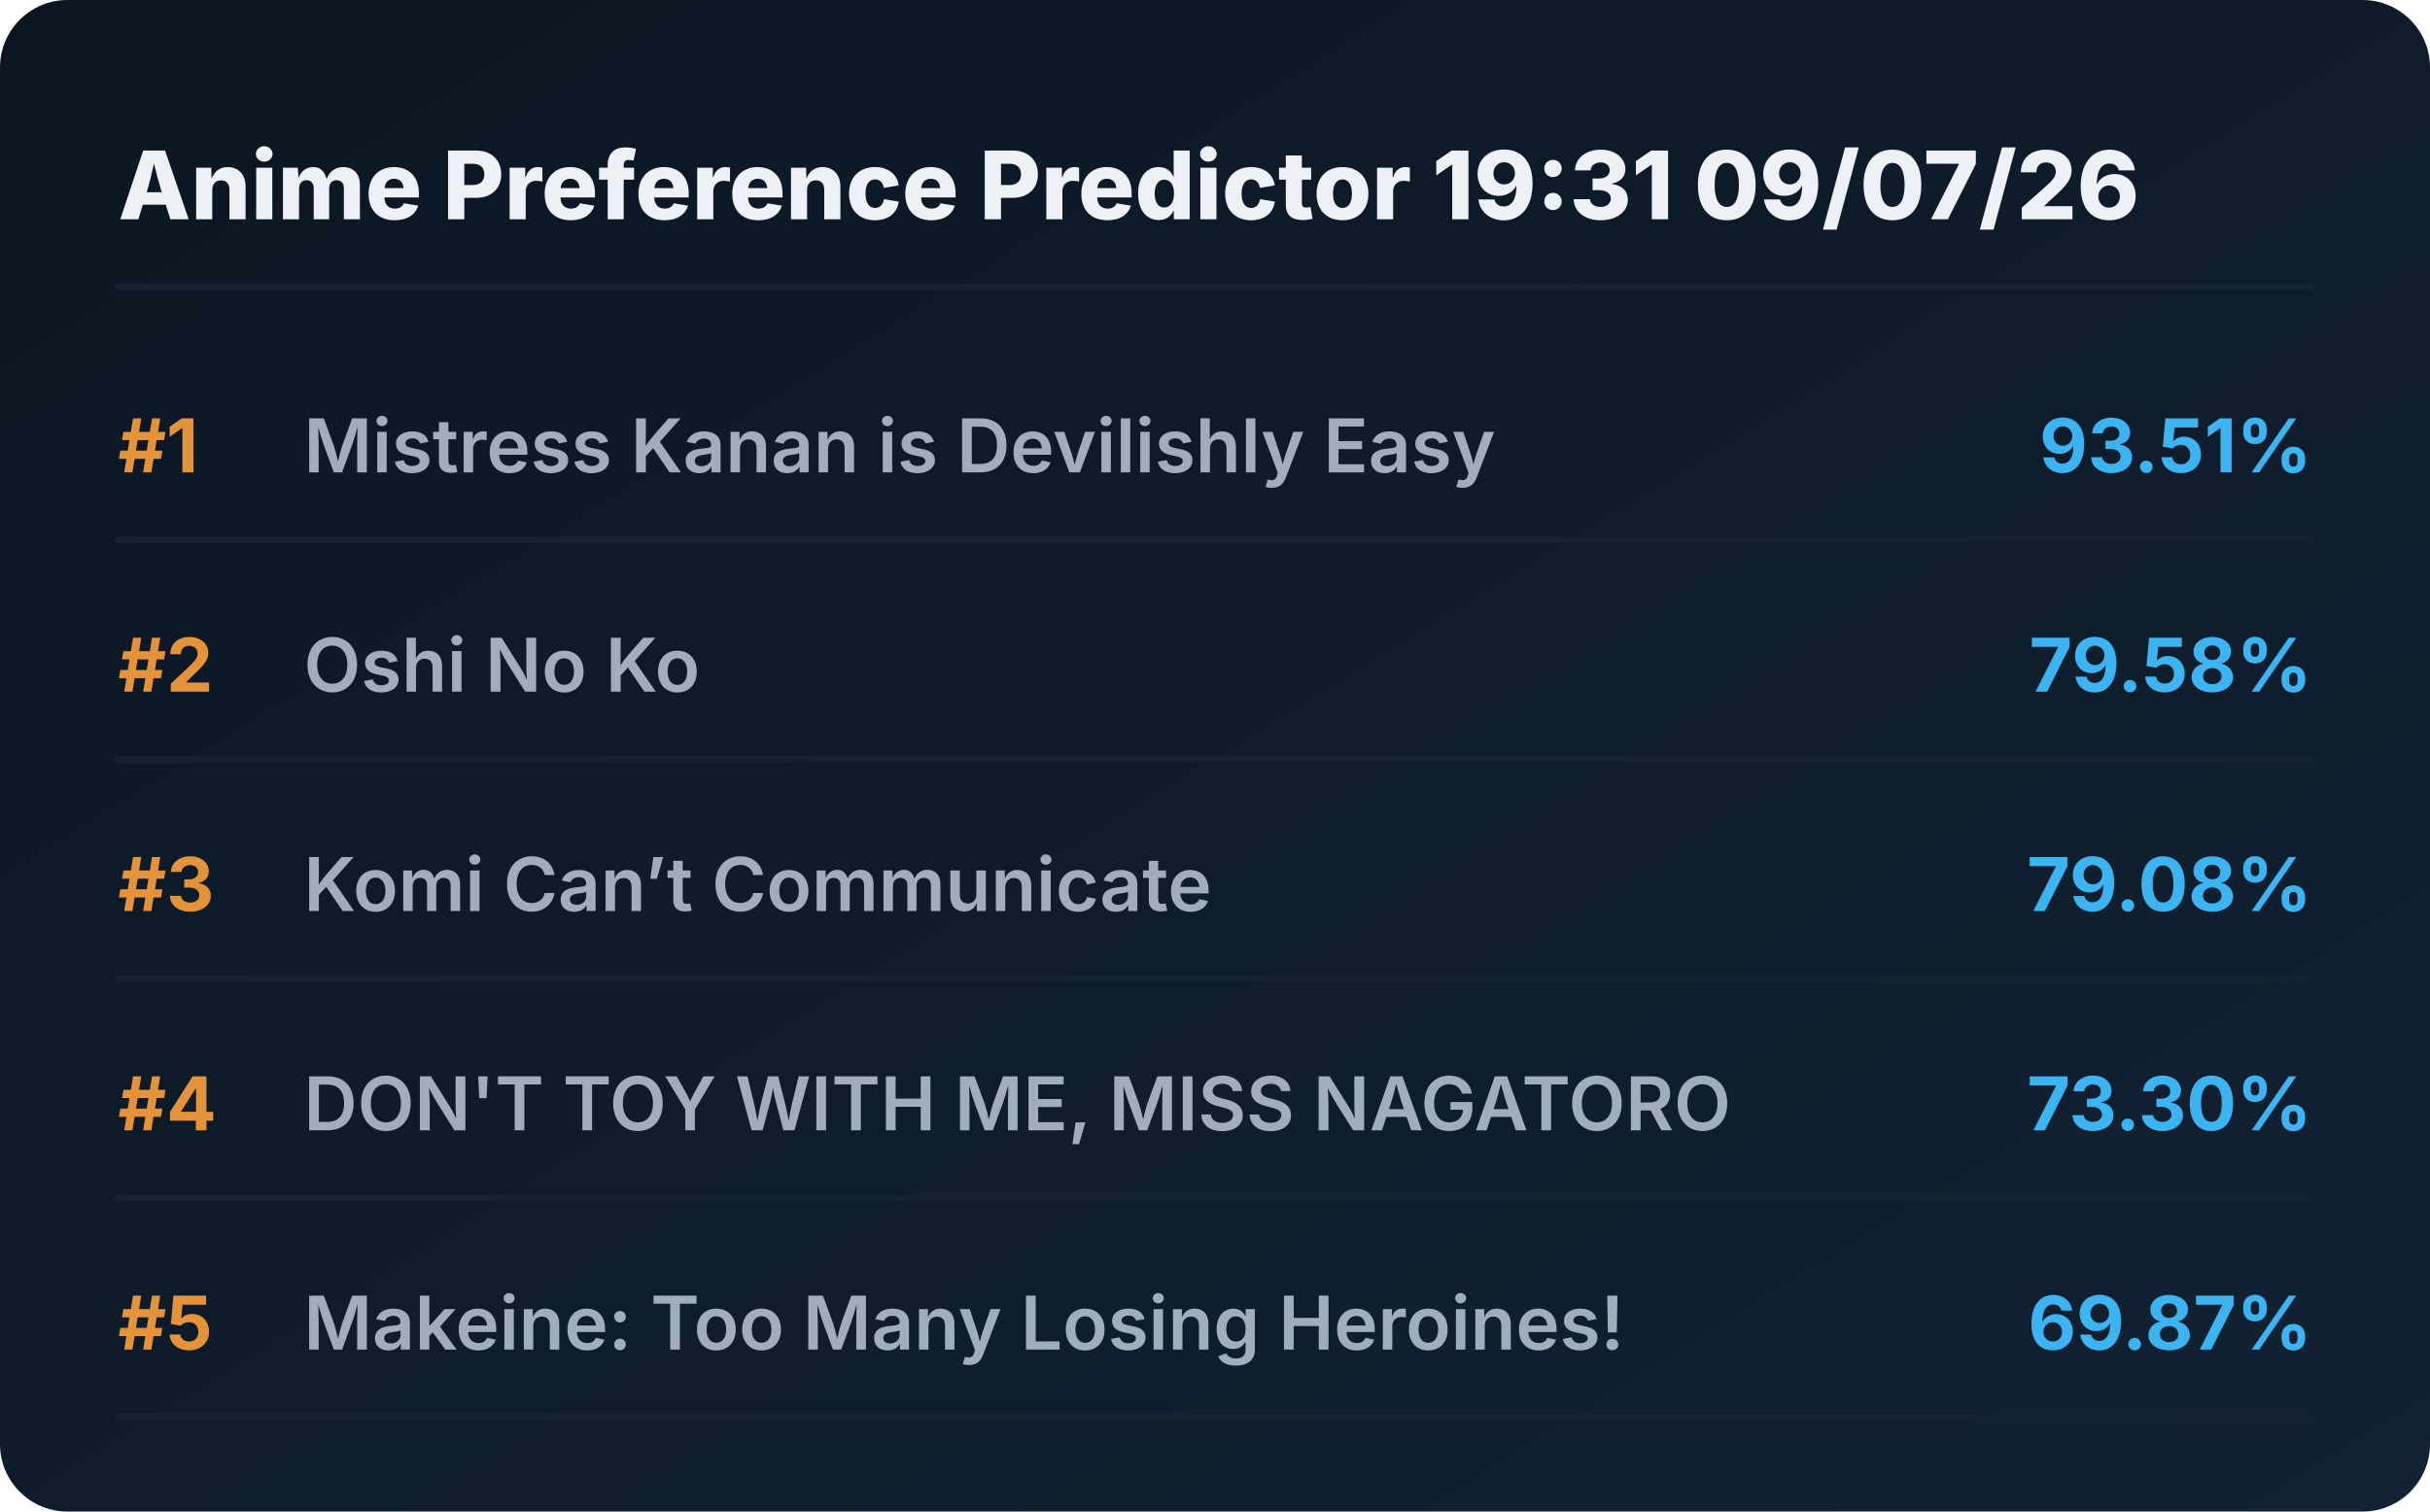
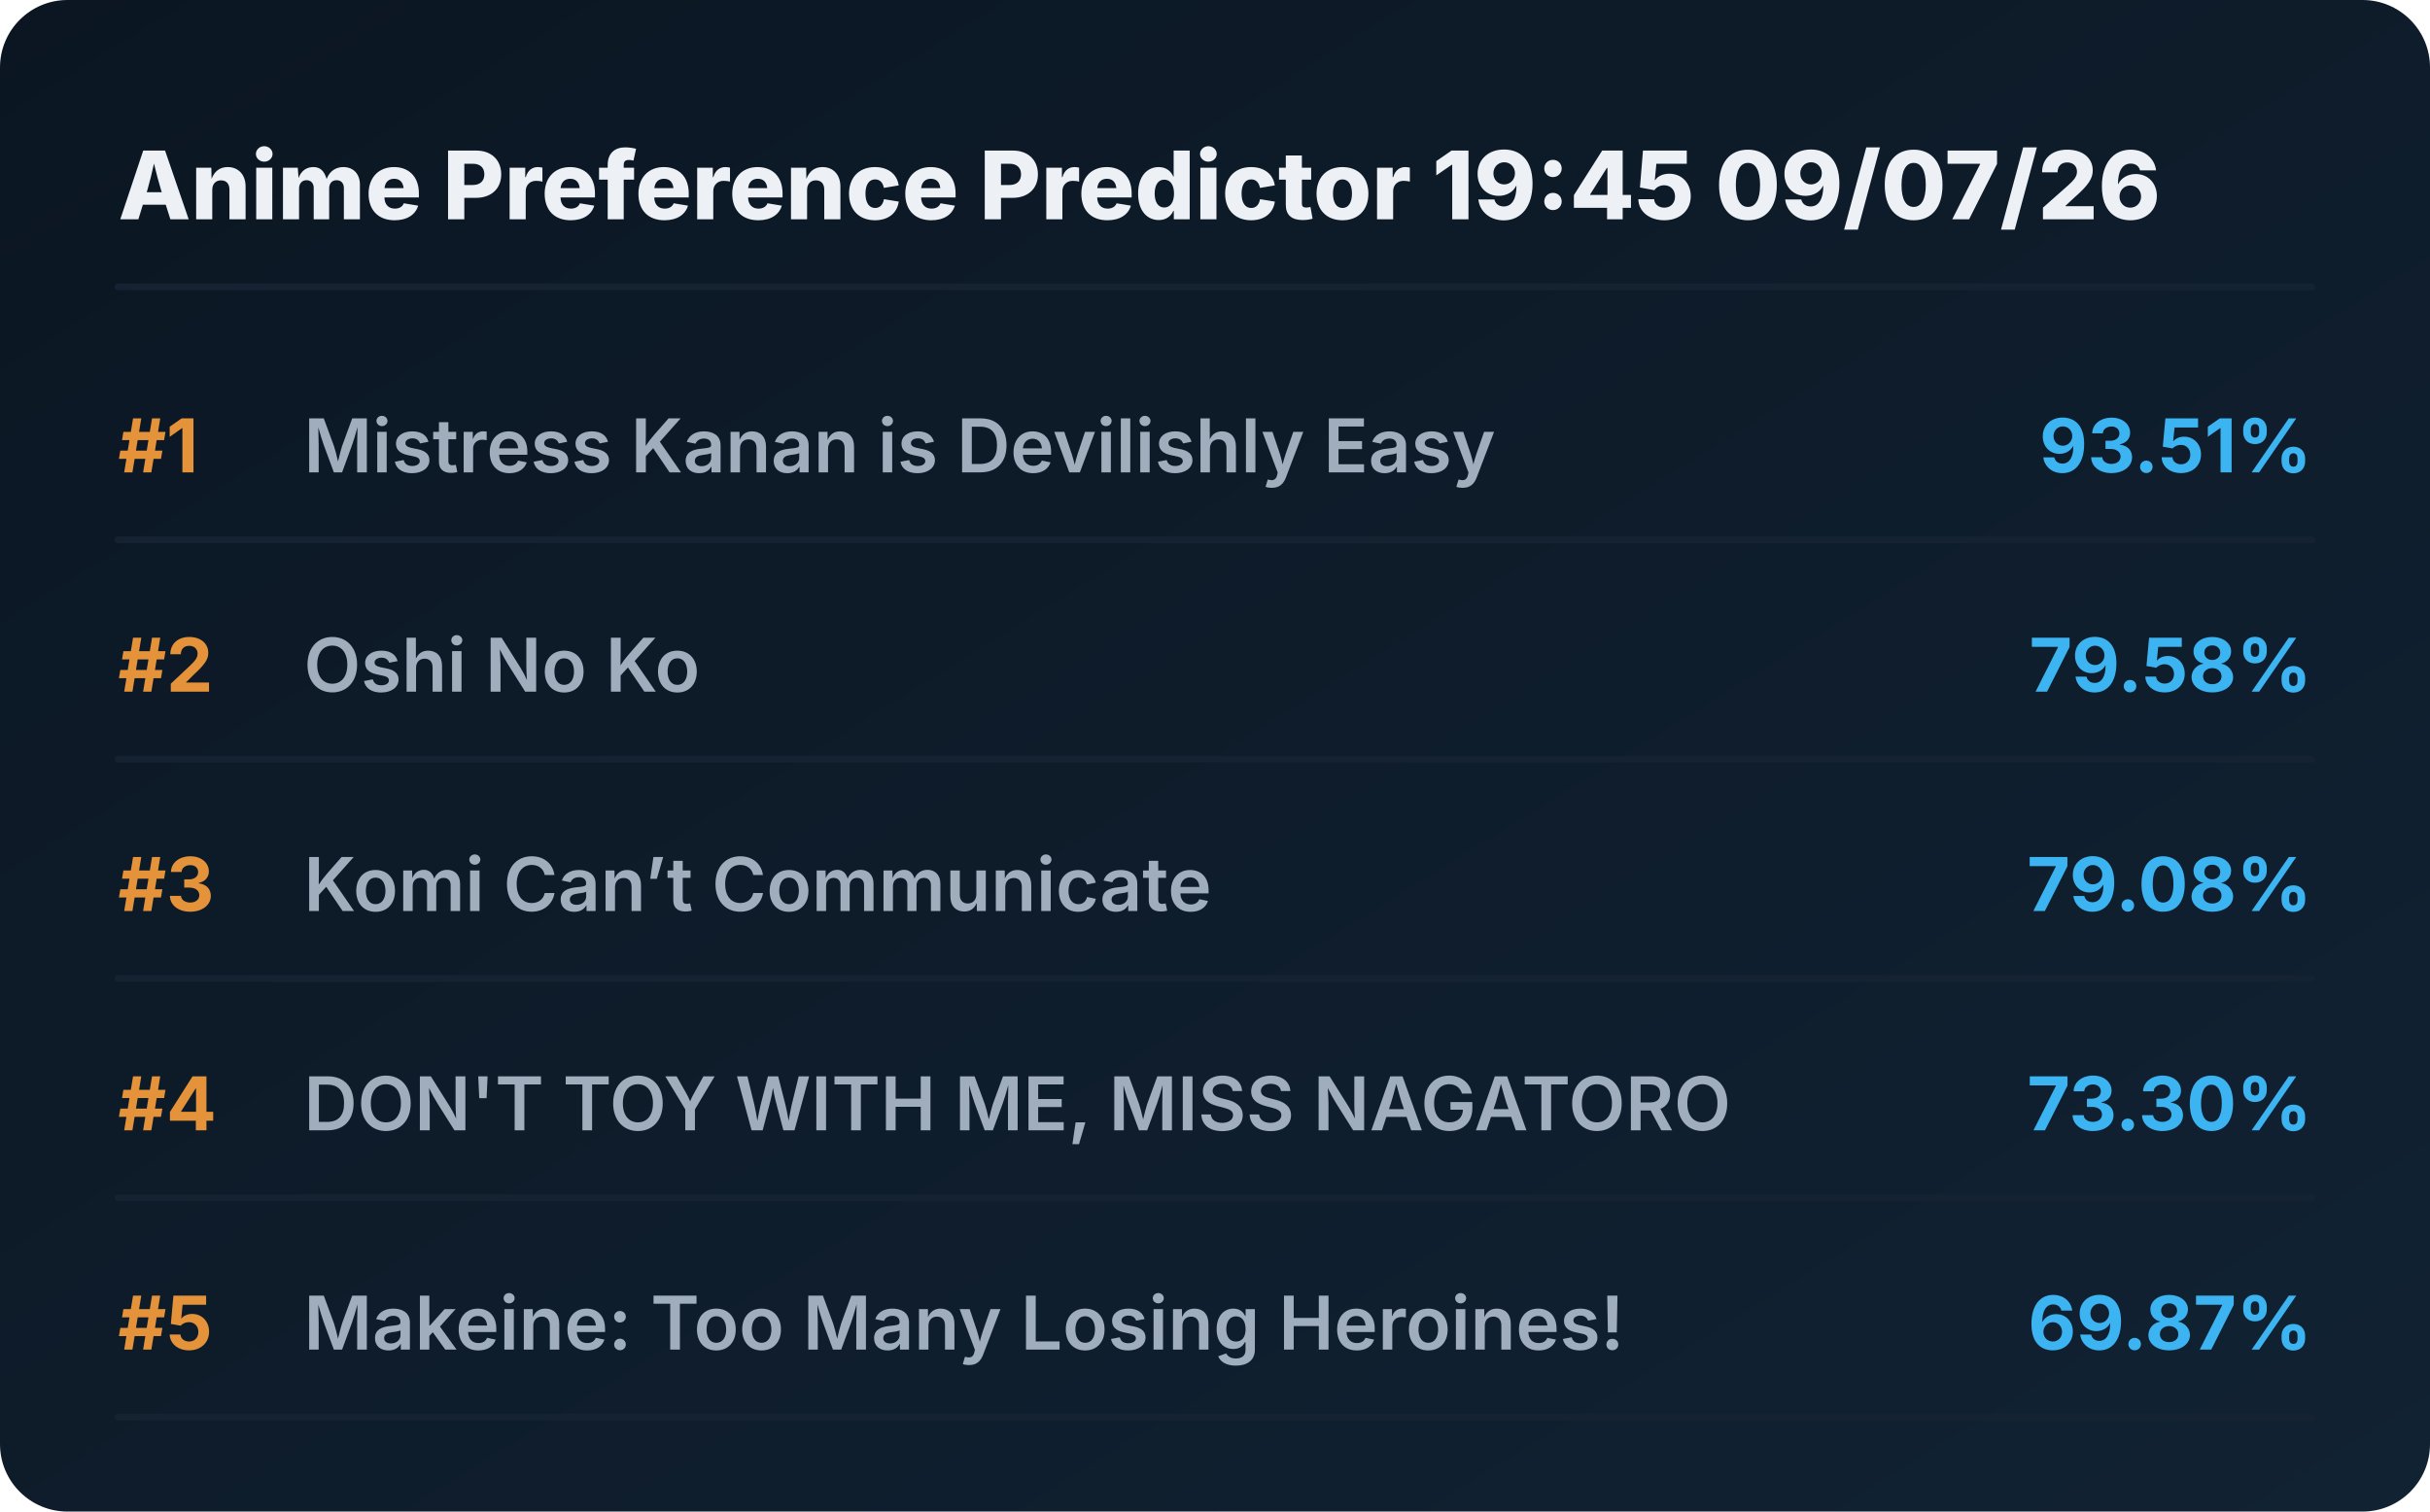
<svg xmlns="http://www.w3.org/2000/svg" viewBox="0 0 720 448" preserveAspectRatio="xMidYMid meet" style="width: 100%; height: auto; max-width: 720px;">
  <defs>
    <linearGradient id="boxGrad" x1="0%" y1="0%" x2="100%" y2="100%">
      <stop offset="0%" stop-color="#0b1622" />
      <stop offset="100%" stop-color="#112233" />
    </linearGradient>
    <clipPath id="titleClip">
      <rect x="90" y="0" width="510" height="100%" />
    </clipPath>
  </defs>
  <style>
    .bg { fill: url(#boxGrad); rx: 20px; }
    .header { font-family: 'Overpass', 'Inter', system-ui, sans-serif; font-weight: 800; font-size: 28px; fill: #edf1f5; }
    .rank { font-family: 'Overpass', 'Inter', system-ui, sans-serif; font-weight: 700; font-size: 22px; fill: #e5933a; }
    .title { font-family: 'Overpass', 'Inter', system-ui, sans-serif; font-weight: 600; font-size: 22px; fill: #9fadbd; }
    .score { font-family: 'Overpass', 'Inter', system-ui, sans-serif; font-weight: 700; font-size: 22px; fill: #3db4f2; }
    .line { stroke: #152232; stroke-width: 2; stroke-linecap: round; }
  </style>
  <rect class="bg" width="720" height="448" />
-   <text x="35" y="65" class="header">Anime Preference Predictor 19:31 09/07/26</text>
+   <text x="35" y="65" class="header">Anime Preference Predictor 19:45 09/07/26</text>
  <line x1="35" y1="85" x2="685" y2="85" class="line" />
  <g transform="translate(0, 0)">
    <text x="35" y="140" class="rank">#1</text>
    <text x="90" y="140" class="title">Mistress Kanan is Devilishly Easy</text>
    <text x="685" y="140" class="score" text-anchor="end">93.51%</text>
    <line x1="35" y1="160" x2="685" y2="160" class="line" />
  </g>
  <g transform="translate(0, 65)">
    <text x="35" y="140" class="rank">#2</text>
    <text x="90" y="140" class="title">Oshi No Ko</text>
    <text x="685" y="140" class="score" text-anchor="end">79.58%</text>
    <line x1="35" y1="160" x2="685" y2="160" class="line" />
  </g>
  <g transform="translate(0, 130)">
    <text x="35" y="140" class="rank">#3</text>
    <text x="90" y="140" class="title">Komi Can’t Communicate</text>
    <text x="685" y="140" class="score" text-anchor="end">79.08%</text>
    <line x1="35" y1="160" x2="685" y2="160" class="line" />
  </g>
  <g transform="translate(0, 195)">
    <text x="35" y="140" class="rank">#4</text>
    <text x="90" y="140" class="title">DON'T TOY WITH ME, MISS NAGATORO</text>
    <text x="685" y="140" class="score" text-anchor="end">73.30%</text>
    <line x1="35" y1="160" x2="685" y2="160" class="line" />
  </g>
  <g transform="translate(0, 260)">
    <text x="35" y="140" class="rank">#5</text>
    <text x="90" y="140" class="title">Makeine: Too Many Losing Heroines!</text>
    <text x="685" y="140" class="score" text-anchor="end">69.87%</text>
    <line x1="35" y1="160" x2="685" y2="160" class="line" />
  </g>
</svg>
